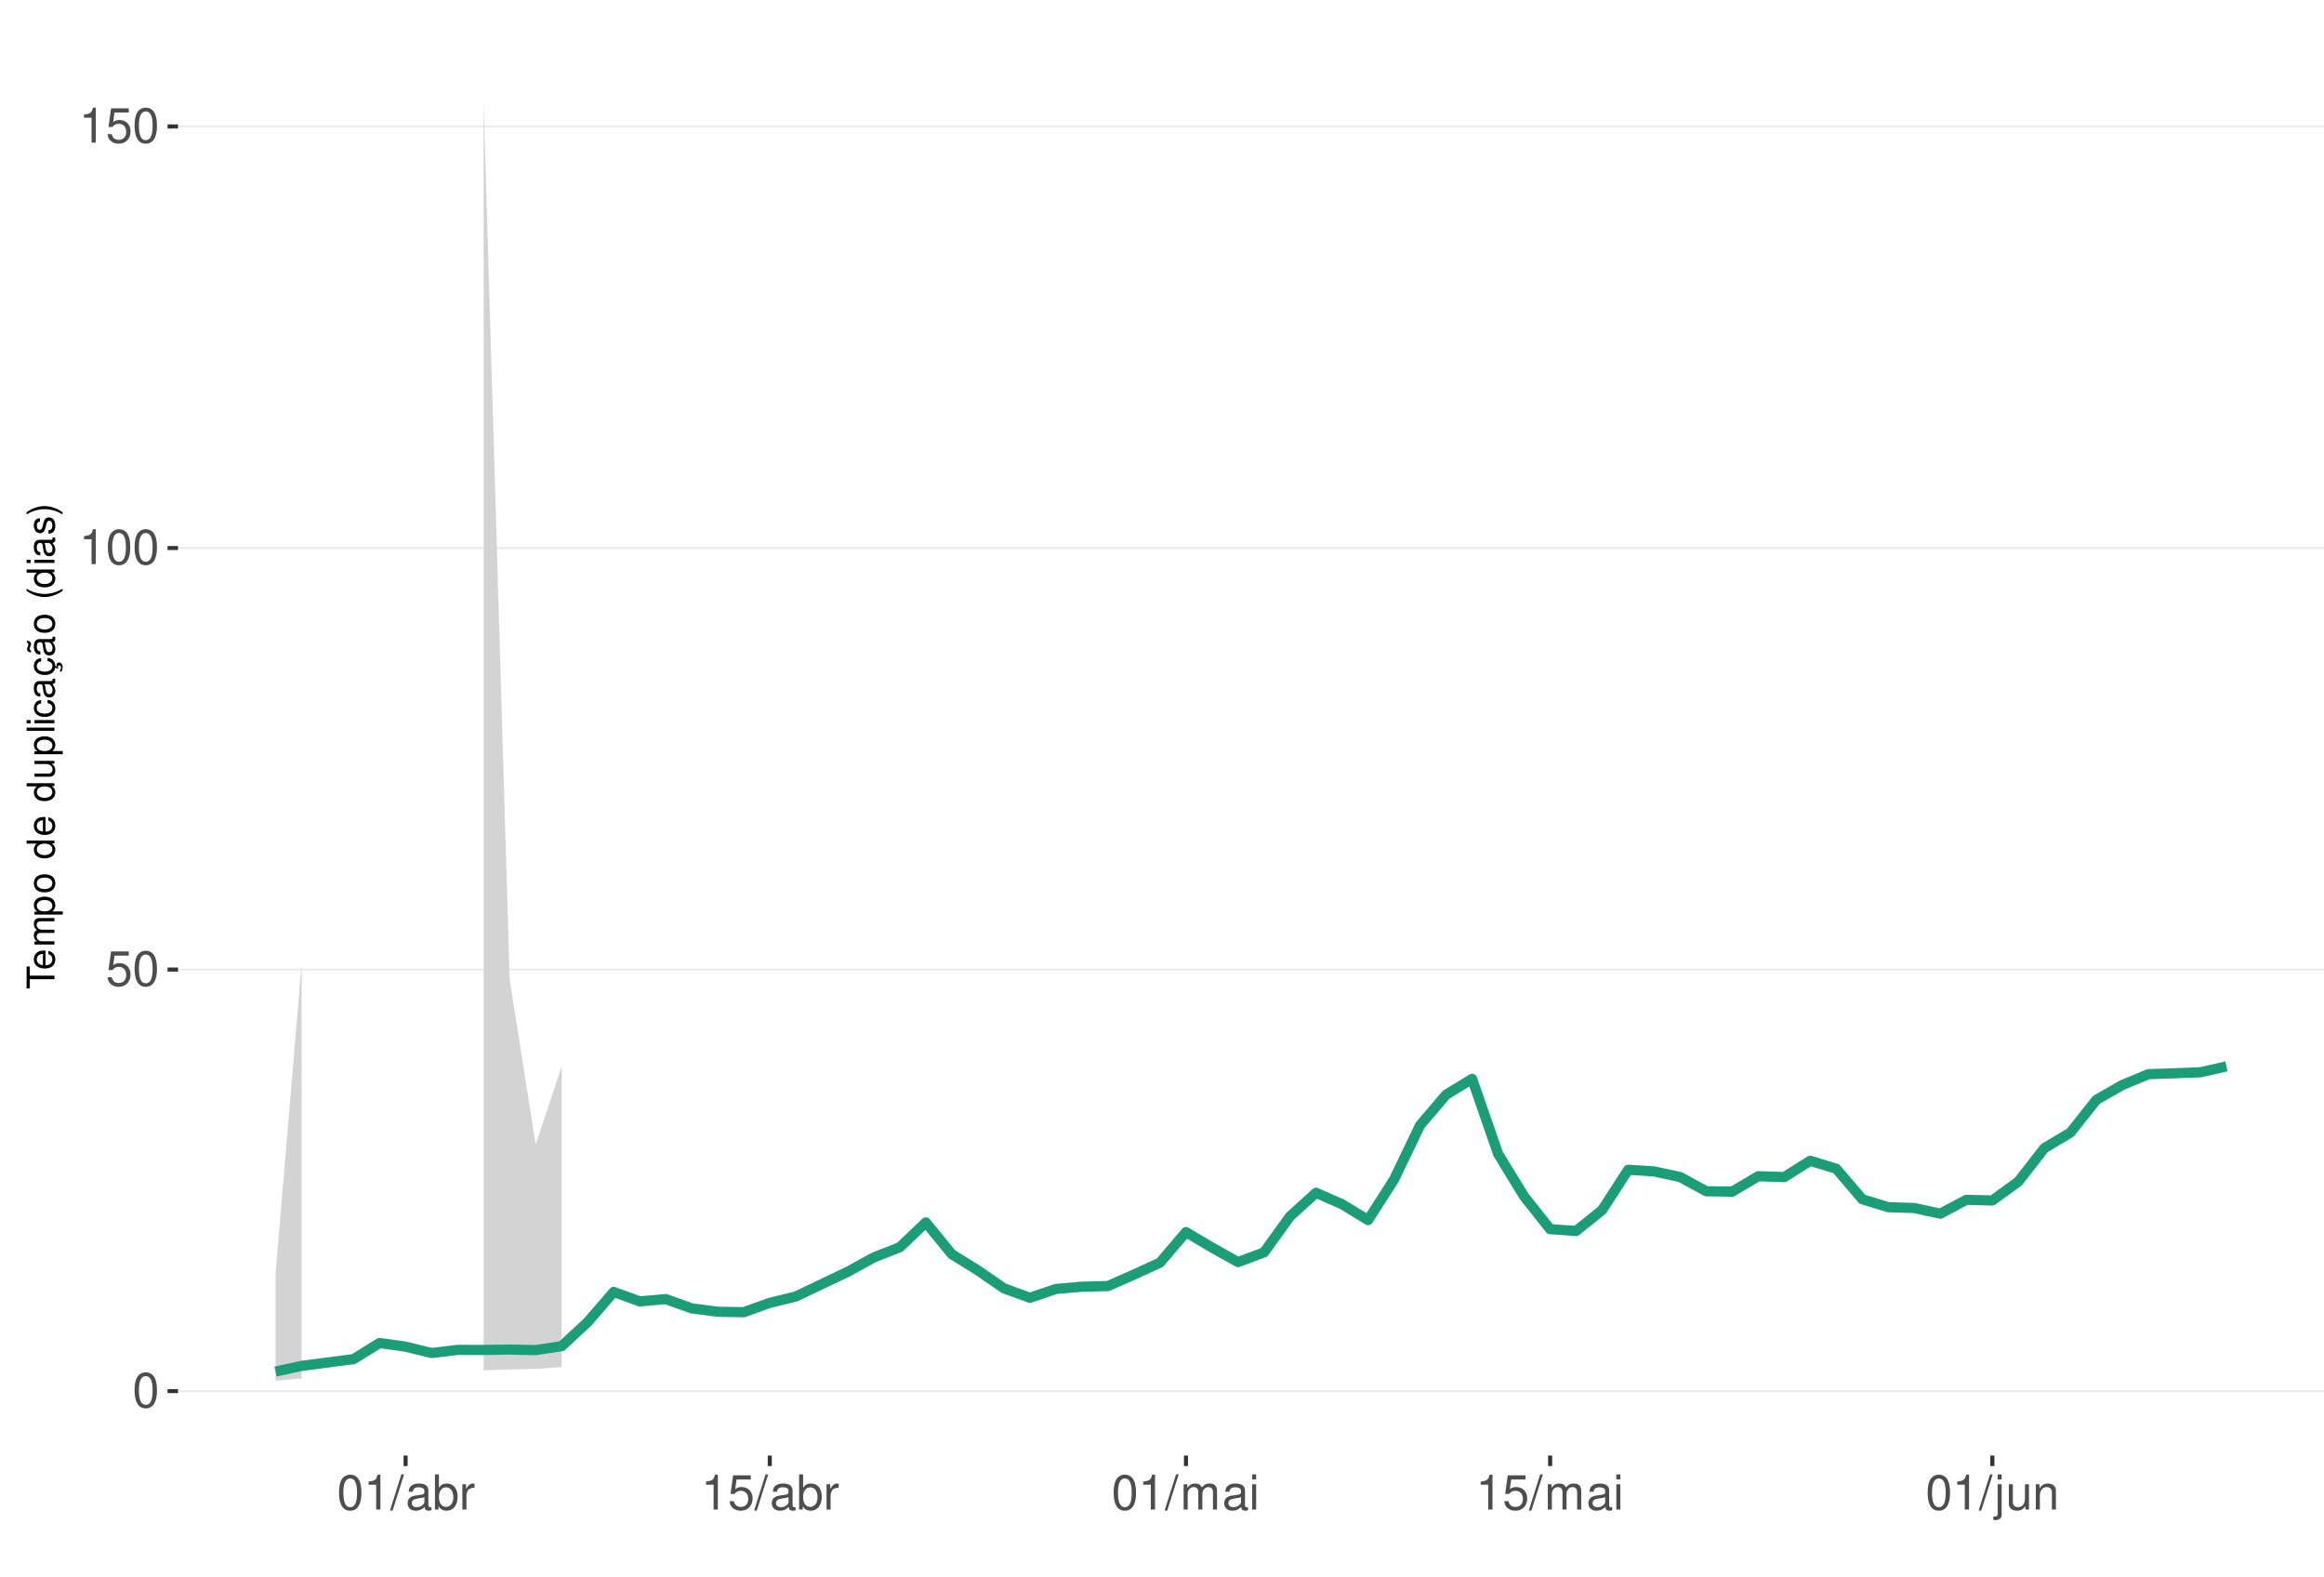
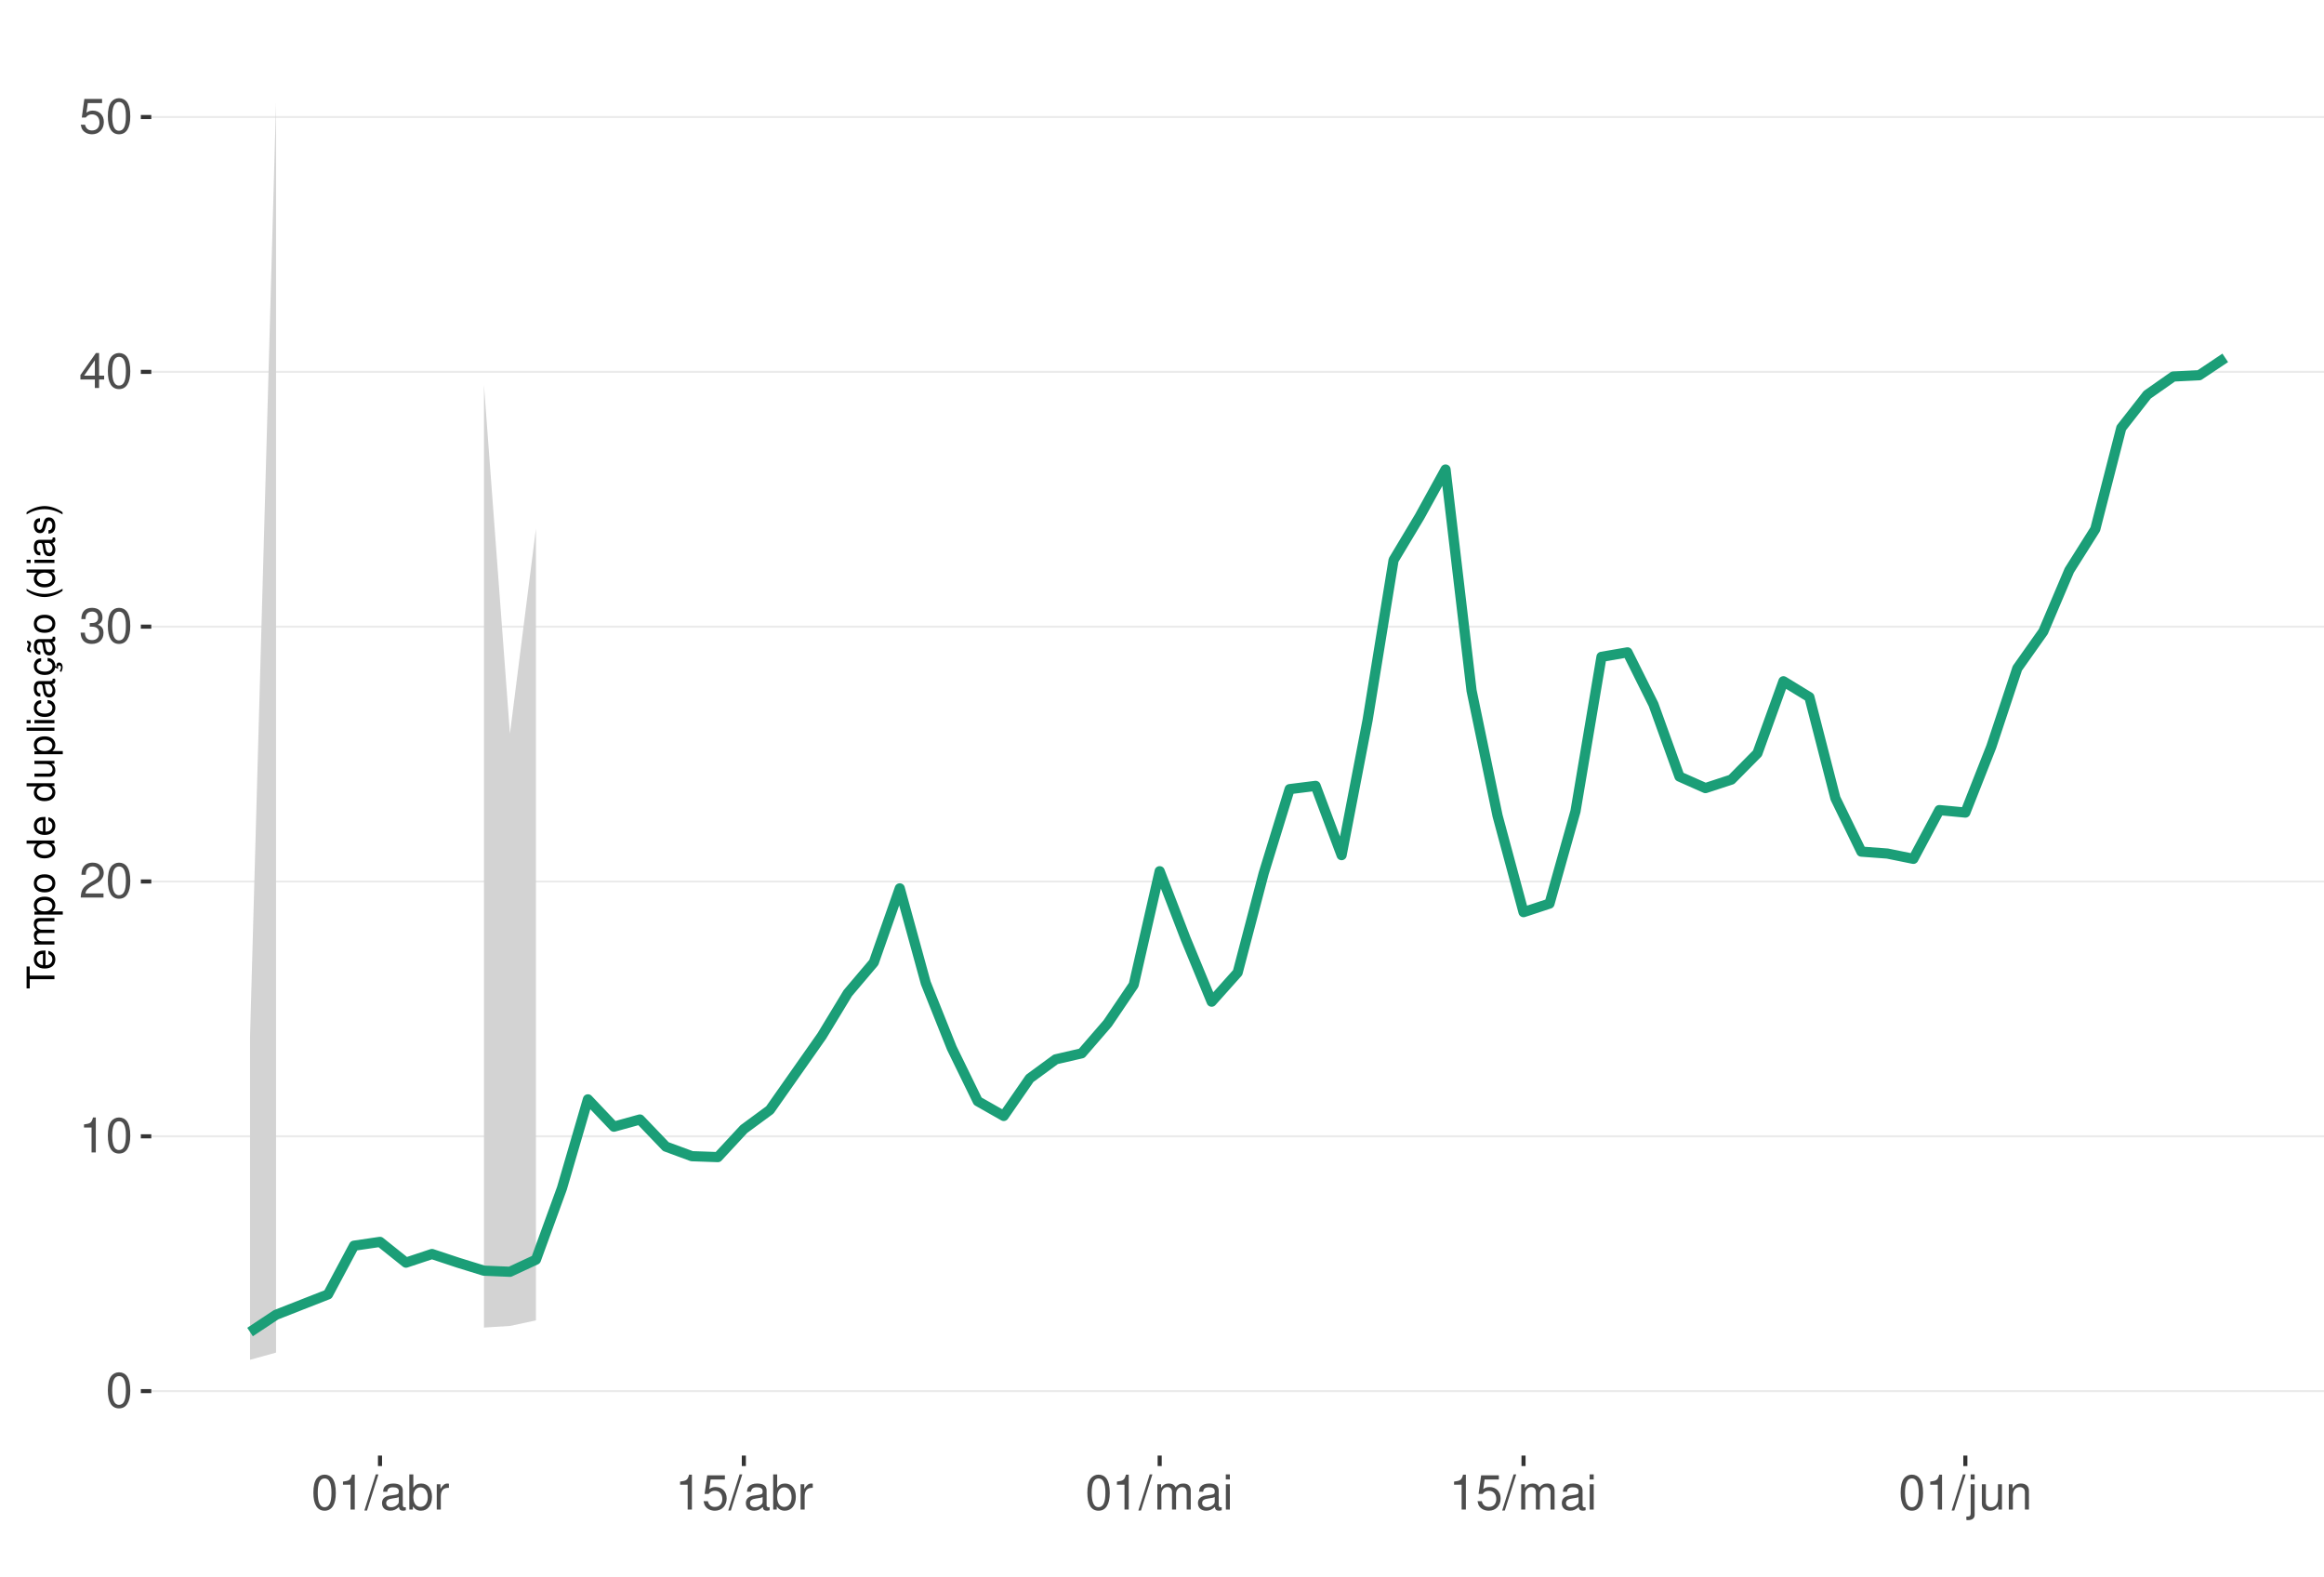
<svg xmlns="http://www.w3.org/2000/svg" xmlns:xlink="http://www.w3.org/1999/xlink" width="609pt" height="413pt" viewBox="0 0 609 413" version="1.1">
  <defs>
    <g>
      <symbol overflow="visible" id="glyph0-0">
        <path style="stroke:none;" d="" />
      </symbol>
      <symbol overflow="visible" id="glyph0-1">
        <path style="stroke:none;" d="M 3.484 -9.156 C 2.641 -9.156 1.891 -8.766 1.422 -8.156 C 0.828 -7.344 0.547 -6.125 0.547 -4.422 C 0.547 -1.344 1.562 0.297 3.484 0.297 C 5.375 0.297 6.422 -1.344 6.422 -4.359 C 6.422 -6.125 6.141 -7.312 5.547 -8.156 C 5.078 -8.781 4.328 -9.156 3.484 -9.156 Z M 3.484 -8.156 C 4.688 -8.156 5.281 -6.938 5.281 -4.453 C 5.281 -1.844 4.703 -0.625 3.453 -0.625 C 2.281 -0.625 1.688 -1.891 1.688 -4.422 C 1.688 -6.938 2.281 -8.156 3.484 -8.156 Z M 3.484 -8.156 " />
      </symbol>
      <symbol overflow="visible" id="glyph0-2">
+         <path style="stroke:none;" d="M 3.281 -6.516 L 3.281 0 L 4.391 0 L 4.391 -9.156 L 3.656 -9.156 C 3.266 -7.75 3.016 -7.562 1.297 -7.328 L 1.297 -6.516 Z M 3.281 -6.516 " />
+       </symbol>
+       <symbol overflow="visible" id="glyph0-3">
+         <path style="stroke:none;" d="M 6.406 -1.094 L 1.688 -1.094 C 1.797 -1.859 2.203 -2.344 3.297 -3.016 L 4.562 -3.719 C 5.828 -4.422 6.469 -5.359 6.469 -6.484 C 6.469 -7.234 6.156 -7.953 5.625 -8.438 C 5.094 -8.922 4.438 -9.156 3.594 -9.156 C 2.453 -9.156 1.609 -8.75 1.109 -7.953 C 0.797 -7.484 0.656 -6.906 0.625 -5.984 L 1.75 -5.984 C 1.781 -6.609 1.859 -6.969 2.016 -7.281 C 2.297 -7.828 2.891 -8.172 3.562 -8.172 C 4.562 -8.172 5.328 -7.438 5.328 -6.453 C 5.328 -5.719 4.906 -5.094 4.109 -4.625 L 2.953 -3.953 C 1.078 -2.875 0.531 -2.016 0.438 -0.016 L 6.406 -0.016 Z M 6.406 -1.094 " />
+       </symbol>
+       <symbol overflow="visible" id="glyph0-4">
+         <path style="stroke:none;" d="M 2.797 -4.219 L 3.406 -4.219 C 4.625 -4.219 5.266 -3.641 5.266 -2.547 C 5.266 -1.391 4.562 -0.703 3.422 -0.703 C 2.188 -0.703 1.594 -1.312 1.516 -2.656 L 0.406 -2.656 C 0.453 -1.922 0.578 -1.438 0.797 -1.031 C 1.266 -0.156 2.141 0.297 3.359 0.297 C 5.219 0.297 6.406 -0.828 6.406 -2.562 C 6.406 -3.719 5.969 -4.359 4.891 -4.734 C 5.719 -5.078 6.141 -5.703 6.141 -6.625 C 6.141 -8.203 5.109 -9.156 3.406 -9.156 C 1.594 -9.156 0.625 -8.141 0.594 -6.203 L 1.703 -6.203 C 1.719 -6.766 1.766 -7.078 1.906 -7.359 C 2.172 -7.875 2.719 -8.172 3.422 -8.172 C 4.406 -8.172 5 -7.578 5 -6.594 C 5 -5.953 4.766 -5.562 4.281 -5.344 C 3.969 -5.219 3.562 -5.156 2.797 -5.156 Z M 2.797 -4.219 " />
+       </symbol>
+       <symbol overflow="visible" id="glyph0-5">
+         <path style="stroke:none;" d="M 4.141 -2.219 L 4.141 0 L 5.25 0 L 5.25 -2.219 L 6.578 -2.219 L 6.578 -3.219 L 5.25 -3.219 L 5.25 -9.156 L 4.422 -9.156 L 0.359 -3.391 L 0.359 -2.219 Z M 4.141 -3.219 L 1.328 -3.219 L 4.141 -7.25 Z M 4.141 -3.219 " />
+       </symbol>
+       <symbol overflow="visible" id="glyph0-6">
        <path style="stroke:none;" d="M 6.031 -8.969 L 1.391 -8.969 L 0.719 -4.094 L 1.75 -4.094 C 2.266 -4.703 2.703 -4.922 3.406 -4.922 C 4.609 -4.922 5.359 -4.094 5.359 -2.766 C 5.359 -1.484 4.609 -0.703 3.391 -0.703 C 2.422 -0.703 1.828 -1.188 1.562 -2.203 L 0.438 -2.203 C 0.594 -1.469 0.719 -1.109 0.984 -0.781 C 1.5 -0.094 2.406 0.297 3.422 0.297 C 5.234 0.297 6.5 -1.031 6.5 -2.922 C 6.5 -4.703 5.312 -5.906 3.594 -5.906 C 2.969 -5.906 2.453 -5.75 1.938 -5.359 L 2.297 -7.875 L 6.031 -7.875 Z M 6.031 -8.969 " />
      </symbol>
-       <symbol overflow="visible" id="glyph0-3">
-         <path style="stroke:none;" d="M 3.281 -6.516 L 3.281 0 L 4.391 0 L 4.391 -9.156 L 3.656 -9.156 C 3.266 -7.75 3.016 -7.562 1.297 -7.328 L 1.297 -6.516 Z M 3.281 -6.516 " />
-       </symbol>
-       <symbol overflow="visible" id="glyph0-4">
+       <symbol overflow="visible" id="glyph0-7">
        <path style="stroke:none;" d="M 2.891 -9.219 L -0.094 0.25 L 0.594 0.25 L 3.594 -9.219 Z M 2.891 -9.219 " />
      </symbol>
-       <symbol overflow="visible" id="glyph0-5">
+       <symbol overflow="visible" id="glyph0-8">
        <path style="stroke:none;" d="M 6.766 -0.625 C 6.656 -0.594 6.609 -0.594 6.547 -0.594 C 6.172 -0.594 5.969 -0.781 5.969 -1.109 L 5.969 -5.016 C 5.969 -6.188 5.109 -6.828 3.484 -6.828 C 2.5 -6.828 1.734 -6.547 1.281 -6.047 C 0.969 -5.703 0.844 -5.328 0.828 -4.672 L 1.891 -4.672 C 1.969 -5.484 2.453 -5.844 3.438 -5.844 C 4.406 -5.844 4.922 -5.5 4.922 -4.859 L 4.922 -4.578 C 4.906 -4.125 4.688 -3.969 3.828 -3.844 C 2.328 -3.656 2.094 -3.609 1.703 -3.438 C 0.922 -3.109 0.531 -2.531 0.531 -1.672 C 0.531 -0.469 1.359 0.297 2.703 0.297 C 3.547 0.297 4.219 0 4.969 -0.688 C 5.031 0 5.359 0.297 6.047 0.297 C 6.281 0.297 6.422 0.266 6.766 0.172 Z M 4.922 -2.094 C 4.922 -1.734 4.828 -1.516 4.5 -1.234 C 4.078 -0.828 3.562 -0.625 2.938 -0.625 C 2.109 -0.625 1.625 -1.031 1.625 -1.703 C 1.625 -2.391 2.094 -2.75 3.234 -2.906 C 4.359 -3.062 4.562 -3.109 4.922 -3.281 Z M 4.922 -2.094 " />
      </symbol>
-       <symbol overflow="visible" id="glyph0-6">
+       <symbol overflow="visible" id="glyph0-9">
        <path style="stroke:none;" d="M 0.688 -9.219 L 0.688 0 L 1.625 0 L 1.625 -0.844 C 2.141 -0.078 2.812 0.297 3.734 0.297 C 5.484 0.297 6.625 -1.141 6.625 -3.344 C 6.625 -5.5 5.547 -6.828 3.781 -6.828 C 2.875 -6.828 2.234 -6.484 1.734 -5.734 L 1.734 -9.219 Z M 3.578 -5.828 C 4.766 -5.828 5.516 -4.812 5.516 -3.234 C 5.516 -1.719 4.734 -0.703 3.578 -0.703 C 2.453 -0.703 1.734 -1.703 1.734 -3.266 C 1.734 -4.828 2.453 -5.828 3.578 -5.828 Z M 3.578 -5.828 " />
      </symbol>
-       <symbol overflow="visible" id="glyph0-7">
+       <symbol overflow="visible" id="glyph0-10">
        <path style="stroke:none;" d="M 0.875 -6.625 L 0.875 0 L 1.938 0 L 1.938 -3.438 C 1.953 -5.031 2.609 -5.75 4.062 -5.703 L 4.062 -6.781 C 3.891 -6.812 3.781 -6.828 3.656 -6.828 C 2.969 -6.828 2.453 -6.422 1.844 -5.422 L 1.844 -6.625 Z M 0.875 -6.625 " />
      </symbol>
-       <symbol overflow="visible" id="glyph0-8">
+       <symbol overflow="visible" id="glyph0-11">
        <path style="stroke:none;" d="M 0.891 -6.625 L 0.891 0 L 1.953 0 L 1.953 -4.156 C 1.953 -5.125 2.641 -5.891 3.5 -5.891 C 4.297 -5.891 4.734 -5.422 4.734 -4.562 L 4.734 0 L 5.797 0 L 5.797 -4.156 C 5.797 -5.125 6.5 -5.891 7.359 -5.891 C 8.125 -5.891 8.578 -5.406 8.578 -4.562 L 8.578 0 L 9.641 0 L 9.641 -4.969 C 9.641 -6.156 8.953 -6.828 7.719 -6.828 C 6.828 -6.828 6.297 -6.562 5.688 -5.812 C 5.297 -6.516 4.766 -6.828 3.891 -6.828 C 3.016 -6.828 2.422 -6.5 1.859 -5.688 L 1.859 -6.625 Z M 0.891 -6.625 " />
      </symbol>
-       <symbol overflow="visible" id="glyph0-9">
+       <symbol overflow="visible" id="glyph0-12">
        <path style="stroke:none;" d="M 1.891 -6.625 L 0.844 -6.625 L 0.844 0 L 1.891 0 Z M 1.891 -9.219 L 0.828 -9.219 L 0.828 -7.891 L 1.891 -7.891 Z M 1.891 -9.219 " />
      </symbol>
-       <symbol overflow="visible" id="glyph0-10">
+       <symbol overflow="visible" id="glyph0-13">
        <path style="stroke:none;" d="M 0.891 -6.625 L 0.891 0.969 C 0.891 1.625 0.688 1.828 0.031 1.828 C -0.047 1.828 -0.094 1.828 -0.234 1.828 L -0.234 2.719 C -0.094 2.75 -0.031 2.766 0.125 2.766 C 1.312 2.766 1.938 2.297 1.938 1.375 L 1.938 -6.625 Z M 1.938 -9.219 L 0.891 -9.219 L 0.891 -7.891 L 1.938 -7.891 Z M 1.938 -9.219 " />
      </symbol>
-       <symbol overflow="visible" id="glyph0-11">
+       <symbol overflow="visible" id="glyph0-14">
        <path style="stroke:none;" d="M 6.094 0 L 6.094 -6.625 L 5.047 -6.625 L 5.047 -2.875 C 5.047 -1.516 4.344 -0.625 3.234 -0.625 C 2.406 -0.625 1.875 -1.141 1.875 -1.938 L 1.875 -6.625 L 0.828 -6.625 L 0.828 -1.516 C 0.828 -0.422 1.641 0.297 2.938 0.297 C 3.906 0.297 4.531 -0.047 5.156 -0.922 L 5.156 0 Z M 6.094 0 " />
      </symbol>
-       <symbol overflow="visible" id="glyph0-12">
+       <symbol overflow="visible" id="glyph0-15">
        <path style="stroke:none;" d="M 0.891 -6.625 L 0.891 0 L 1.953 0 L 1.953 -3.656 C 1.953 -5.016 2.656 -5.891 3.75 -5.891 C 4.578 -5.891 5.109 -5.391 5.109 -4.594 L 5.109 0 L 6.156 0 L 6.156 -5.016 C 6.156 -6.109 5.344 -6.828 4.062 -6.828 C 3.078 -6.828 2.438 -6.438 1.859 -5.516 L 1.859 -6.625 Z M 0.891 -6.625 " />
      </symbol>
      <symbol overflow="visible" id="glyph1-0">
        <path style="stroke:none;" d="" />
      </symbol>
      <symbol overflow="visible" id="glyph1-1">
        <path style="stroke:none;" d="M -6.469 -3.547 L -6.469 -5.938 L -7.297 -5.938 L -7.297 -0.203 L -6.469 -0.203 L -6.469 -2.609 L 0 -2.609 L 0 -3.547 Z M -6.469 -3.547 " />
      </symbol>
      <symbol overflow="visible" id="glyph1-2">
        <path style="stroke:none;" d="M -2.344 -5.125 C -3.141 -5.125 -3.625 -5.062 -4.016 -4.922 C -4.875 -4.578 -5.391 -3.781 -5.391 -2.797 C -5.391 -1.344 -4.281 -0.406 -2.547 -0.406 C -0.812 -0.406 0.234 -1.297 0.234 -2.781 C 0.234 -3.984 -0.453 -4.812 -1.594 -5.016 L -1.594 -4.188 C -0.906 -3.953 -0.547 -3.484 -0.547 -2.812 C -0.547 -2.281 -0.781 -1.828 -1.219 -1.547 C -1.516 -1.344 -1.812 -1.281 -2.344 -1.266 Z M -3.016 -1.297 C -3.984 -1.359 -4.625 -1.953 -4.625 -2.797 C -4.625 -3.641 -3.953 -4.234 -3.016 -4.234 Z M -3.016 -1.297 " />
      </symbol>
      <symbol overflow="visible" id="glyph1-3">
        <path style="stroke:none;" d="M -5.234 -0.703 L 0 -0.703 L 0 -1.547 L -3.297 -1.547 C -4.047 -1.547 -4.656 -2.094 -4.656 -2.766 C -4.656 -3.391 -4.281 -3.734 -3.609 -3.734 L 0 -3.734 L 0 -4.578 L -3.297 -4.578 C -4.047 -4.578 -4.656 -5.125 -4.656 -5.812 C -4.656 -6.422 -4.266 -6.781 -3.609 -6.781 L 0 -6.781 L 0 -7.625 L -3.938 -7.625 C -4.875 -7.625 -5.391 -7.078 -5.391 -6.094 C -5.391 -5.406 -5.188 -4.984 -4.594 -4.484 C -5.156 -4.188 -5.391 -3.766 -5.391 -3.078 C -5.391 -2.375 -5.125 -1.906 -4.5 -1.469 L -5.234 -1.469 Z M -5.234 -0.703 " />
      </symbol>
      <symbol overflow="visible" id="glyph1-4">
        <path style="stroke:none;" d="M 2.188 -0.547 L 2.188 -1.375 L -0.547 -1.375 C -0.016 -1.812 0.234 -2.312 0.234 -2.984 C 0.234 -4.344 -0.859 -5.234 -2.531 -5.234 C -4.297 -5.234 -5.391 -4.375 -5.391 -2.984 C -5.391 -2.266 -5.062 -1.703 -4.453 -1.312 L -5.234 -1.312 L -5.234 -0.547 Z M -4.609 -2.844 C -4.609 -3.766 -3.797 -4.359 -2.547 -4.359 C -1.359 -4.359 -0.547 -3.75 -0.547 -2.844 C -0.547 -1.953 -1.344 -1.375 -2.578 -1.375 C -3.812 -1.375 -4.609 -1.953 -4.609 -2.844 Z M -4.609 -2.844 " />
      </symbol>
      <symbol overflow="visible" id="glyph1-5">
        <path style="stroke:none;" d="M -5.391 -2.719 C -5.391 -1.234 -4.344 -0.359 -2.578 -0.359 C -0.812 -0.359 0.234 -1.234 0.234 -2.734 C 0.234 -4.203 -0.812 -5.094 -2.547 -5.094 C -4.359 -5.094 -5.391 -4.234 -5.391 -2.719 Z M -4.625 -2.734 C -4.625 -3.672 -3.844 -4.234 -2.547 -4.234 C -1.312 -4.234 -0.547 -3.656 -0.547 -2.734 C -0.547 -1.797 -1.312 -1.234 -2.578 -1.234 C -3.844 -1.234 -4.625 -1.797 -4.625 -2.734 Z M -4.625 -2.734 " />
      </symbol>
      <symbol overflow="visible" id="glyph1-6">
        <path style="stroke:none;" d="" />
      </symbol>
      <symbol overflow="visible" id="glyph1-7">
        <path style="stroke:none;" d="M -7.297 -4.953 L -7.297 -4.125 L -4.578 -4.125 C -5.109 -3.766 -5.391 -3.203 -5.391 -2.516 C -5.391 -1.156 -4.297 -0.266 -2.625 -0.266 C -0.859 -0.266 0.234 -1.125 0.234 -2.547 C 0.234 -3.266 -0.047 -3.766 -0.688 -4.203 L 0 -4.203 L 0 -4.953 Z M -4.609 -2.656 C -4.609 -3.547 -3.812 -4.125 -2.562 -4.125 C -1.344 -4.125 -0.547 -3.547 -0.547 -2.656 C -0.547 -1.734 -1.359 -1.125 -2.578 -1.125 C -3.797 -1.125 -4.609 -1.734 -4.609 -2.656 Z M -4.609 -2.656 " />
      </symbol>
      <symbol overflow="visible" id="glyph1-8">
        <path style="stroke:none;" d="M 0 -4.812 L -5.234 -4.812 L -5.234 -3.984 L -2.266 -3.984 C -1.203 -3.984 -0.5 -3.438 -0.5 -2.562 C -0.5 -1.906 -0.906 -1.484 -1.531 -1.484 L -5.234 -1.484 L -5.234 -0.656 L -1.203 -0.656 C -0.328 -0.656 0.234 -1.297 0.234 -2.312 C 0.234 -3.094 -0.047 -3.578 -0.734 -4.062 L 0 -4.062 Z M 0 -4.812 " />
      </symbol>
      <symbol overflow="visible" id="glyph1-9">
        <path style="stroke:none;" d="M -7.297 -1.516 L -7.297 -0.688 L 0 -0.688 L 0 -1.516 Z M -7.297 -1.516 " />
      </symbol>
      <symbol overflow="visible" id="glyph1-10">
        <path style="stroke:none;" d="M -5.234 -1.5 L -5.234 -0.672 L 0 -0.672 L 0 -1.5 Z M -7.297 -1.5 L -7.297 -0.656 L -6.234 -0.656 L -6.234 -1.5 Z M -7.297 -1.5 " />
      </symbol>
      <symbol overflow="visible" id="glyph1-11">
        <path style="stroke:none;" d="M -3.484 -4.703 C -3.984 -4.672 -4.312 -4.562 -4.609 -4.359 C -5.094 -4 -5.391 -3.375 -5.391 -2.641 C -5.391 -1.219 -4.266 -0.312 -2.531 -0.312 C -0.844 -0.312 0.234 -1.203 0.234 -2.625 C 0.234 -3.875 -0.516 -4.672 -1.797 -4.766 L -1.797 -3.938 C -0.953 -3.797 -0.547 -3.359 -0.547 -2.656 C -0.547 -1.734 -1.297 -1.188 -2.531 -1.188 C -3.844 -1.188 -4.625 -1.719 -4.625 -2.625 C -4.625 -3.328 -4.203 -3.766 -3.484 -3.875 Z M -3.484 -4.703 " />
      </symbol>
      <symbol overflow="visible" id="glyph1-12">
        <path style="stroke:none;" d="M -0.484 -5.344 C -0.469 -5.266 -0.469 -5.219 -0.469 -5.172 C -0.469 -4.875 -0.625 -4.719 -0.875 -4.719 L -3.953 -4.719 C -4.891 -4.719 -5.391 -4.047 -5.391 -2.75 C -5.391 -1.984 -5.172 -1.375 -4.781 -1.016 C -4.516 -0.766 -4.203 -0.672 -3.688 -0.656 L -3.688 -1.484 C -4.328 -1.562 -4.625 -1.938 -4.625 -2.719 C -4.625 -3.484 -4.344 -3.891 -3.844 -3.891 L -3.625 -3.891 C -3.266 -3.875 -3.125 -3.703 -3.047 -3.016 C -2.891 -1.844 -2.844 -1.656 -2.719 -1.344 C -2.453 -0.734 -2 -0.422 -1.312 -0.422 C -0.375 -0.422 0.234 -1.078 0.234 -2.141 C 0.234 -2.797 0 -3.328 -0.547 -3.922 C 0 -3.984 0.234 -4.234 0.234 -4.781 C 0.234 -4.953 0.203 -5.062 0.141 -5.344 Z M -1.656 -3.891 C -1.375 -3.891 -1.203 -3.812 -0.969 -3.562 C -0.656 -3.219 -0.5 -2.812 -0.5 -2.312 C -0.5 -1.672 -0.812 -1.297 -1.344 -1.297 C -1.891 -1.297 -2.172 -1.656 -2.297 -2.547 C -2.422 -3.438 -2.453 -3.609 -2.594 -3.891 Z M -1.656 -3.891 " />
      </symbol>
      <symbol overflow="visible" id="glyph1-13">
        <path style="stroke:none;" d="M 0.234 -2.641 C 0.234 -3.875 -0.547 -4.703 -1.797 -4.766 L -1.797 -3.938 C -0.953 -3.797 -0.531 -3.359 -0.531 -2.656 C -0.531 -1.734 -1.281 -1.188 -2.516 -1.188 C -3.844 -1.188 -4.625 -1.719 -4.625 -2.625 C -4.625 -3.328 -4.203 -3.766 -3.484 -3.875 L -3.484 -4.703 C -3.984 -4.672 -4.312 -4.562 -4.609 -4.359 C -5.094 -4 -5.391 -3.375 -5.391 -2.641 C -5.391 -1.219 -4.266 -0.312 -2.531 -0.312 C -1.469 -0.312 -0.625 -0.672 -0.156 -1.312 C 0.047 -1.594 0.125 -1.812 0.203 -2.25 L 0.922 -1.938 L 0.984 -2.062 C 0.938 -2.188 0.906 -2.25 0.906 -2.375 C 0.906 -2.656 1.047 -2.828 1.281 -2.828 C 1.547 -2.828 1.734 -2.594 1.734 -2.297 C 1.734 -2.031 1.672 -1.844 1.438 -1.406 L 1.406 -1.312 L 1.812 -1.094 C 2.078 -1.75 2.141 -1.953 2.141 -2.344 C 2.141 -3.109 1.781 -3.578 1.203 -3.578 C 0.781 -3.578 0.547 -3.297 0.547 -2.797 C 0.547 -2.703 0.547 -2.641 0.562 -2.516 Z M 0.234 -2.641 " />
      </symbol>
      <symbol overflow="visible" id="glyph1-14">
        <path style="stroke:none;" d="M -0.484 -5.344 C -0.469 -5.266 -0.469 -5.219 -0.469 -5.172 C -0.469 -4.875 -0.625 -4.719 -0.875 -4.719 L -3.953 -4.719 C -4.891 -4.719 -5.391 -4.047 -5.391 -2.75 C -5.391 -1.984 -5.172 -1.375 -4.781 -1.016 C -4.516 -0.766 -4.203 -0.672 -3.688 -0.656 L -3.688 -1.484 C -4.328 -1.562 -4.625 -1.938 -4.625 -2.719 C -4.625 -3.484 -4.344 -3.891 -3.844 -3.891 L -3.625 -3.891 C -3.266 -3.875 -3.125 -3.703 -3.047 -3.016 C -2.891 -1.844 -2.844 -1.656 -2.719 -1.344 C -2.453 -0.734 -2 -0.422 -1.312 -0.422 C -0.375 -0.422 0.234 -1.078 0.234 -2.141 C 0.234 -2.797 0 -3.328 -0.547 -3.922 C 0 -3.984 0.234 -4.234 0.234 -4.781 C 0.234 -4.953 0.203 -5.062 0.141 -5.344 Z M -1.656 -3.891 C -1.375 -3.891 -1.203 -3.812 -0.969 -3.562 C -0.656 -3.219 -0.5 -2.812 -0.5 -2.312 C -0.5 -1.672 -0.812 -1.297 -1.344 -1.297 C -1.891 -1.297 -2.172 -1.656 -2.297 -2.547 C -2.422 -3.438 -2.453 -3.609 -2.594 -3.891 Z M -7.172 -3.75 C -6.922 -3.672 -6.812 -3.547 -6.812 -3.375 C -6.812 -3.25 -6.875 -2.984 -6.984 -2.734 C -7.156 -2.312 -7.172 -2.25 -7.172 -2.047 C -7.172 -1.594 -6.797 -1.297 -6.141 -1.188 L -6.141 -1.766 C -6.375 -1.812 -6.5 -1.938 -6.5 -2.094 C -6.5 -2.203 -6.469 -2.344 -6.375 -2.578 C -6.156 -3.156 -6.125 -3.234 -6.125 -3.438 C -6.125 -3.922 -6.484 -4.219 -7.172 -4.312 Z M -7.172 -3.75 " />
      </symbol>
      <symbol overflow="visible" id="glyph1-15">
        <path style="stroke:none;" d="M -7.297 -2.359 C -5.984 -1.359 -4.156 -0.734 -2.594 -0.734 C -1.016 -0.734 0.812 -1.359 2.125 -2.359 L 2.125 -2.906 C 0.688 -2.031 -0.984 -1.547 -2.594 -1.547 C -4.188 -1.547 -5.875 -2.031 -7.297 -2.906 Z M -7.297 -2.359 " />
      </symbol>
      <symbol overflow="visible" id="glyph1-16">
        <path style="stroke:none;" d="M -3.781 -4.375 C -4.812 -4.375 -5.391 -3.688 -5.391 -2.484 C -5.391 -1.266 -4.766 -0.469 -3.797 -0.469 C -2.969 -0.469 -2.578 -0.891 -2.281 -2.125 L -2.094 -2.906 C -1.953 -3.484 -1.734 -3.719 -1.375 -3.719 C -0.875 -3.719 -0.547 -3.234 -0.547 -2.5 C -0.547 -2.047 -0.672 -1.672 -0.891 -1.453 C -1.047 -1.328 -1.188 -1.266 -1.562 -1.219 L -1.562 -0.344 C -0.344 -0.375 0.234 -1.062 0.234 -2.438 C 0.234 -3.75 -0.422 -4.594 -1.438 -4.594 C -2.203 -4.594 -2.641 -4.156 -2.891 -3.109 L -3.078 -2.312 C -3.234 -1.625 -3.453 -1.344 -3.828 -1.344 C -4.312 -1.344 -4.625 -1.766 -4.625 -2.453 C -4.625 -3.125 -4.328 -3.484 -3.781 -3.5 Z M -3.781 -4.375 " />
      </symbol>
      <symbol overflow="visible" id="glyph1-17">
        <path style="stroke:none;" d="M 2.125 -0.938 C 0.812 -1.938 -1.016 -2.562 -2.578 -2.562 C -4.156 -2.562 -5.984 -1.938 -7.297 -0.938 L -7.297 -0.375 C -5.859 -1.266 -4.188 -1.75 -2.578 -1.75 C -0.984 -1.75 0.703 -1.266 2.125 -0.375 Z M 2.125 -0.938 " />
      </symbol>
    </g>
    <clipPath id="clip1">
-       <path d="M 46.645 9.961 L 609 9.961 L 609 381.328 L 46.645 381.328 Z M 46.645 9.961 " />
+       <path d="M 39.645 9.961 L 609 9.961 L 609 381.328 L 39.645 381.328 Z M 39.645 9.961 " />
    </clipPath>
    <clipPath id="clip2">
-       <path d="M 46.645 364 L 609 364 L 609 365 L 46.645 365 Z M 46.645 364 " />
+       <path d="M 39.645 364 L 609 364 L 609 365 L 39.645 365 Z M 39.645 364 " />
    </clipPath>
    <clipPath id="clip3">
-       <path d="M 46.645 253 L 609 253 L 609 255 L 46.645 255 Z M 46.645 253 " />
+       <path d="M 39.645 297 L 609 297 L 609 298 L 39.645 298 Z M 39.645 297 " />
    </clipPath>
    <clipPath id="clip4">
-       <path d="M 46.645 143 L 609 143 L 609 144 L 46.645 144 Z M 46.645 143 " />
+       <path d="M 39.645 230 L 609 230 L 609 232 L 39.645 232 Z M 39.645 230 " />
    </clipPath>
    <clipPath id="clip5">
-       <path d="M 46.645 32 L 609 32 L 609 34 L 46.645 34 Z M 46.645 32 " />
+       <path d="M 39.645 163 L 609 163 L 609 165 L 39.645 165 Z M 39.645 163 " />
+     </clipPath>
+     <clipPath id="clip6">
+       <path d="M 39.645 97 L 609 97 L 609 98 L 39.645 98 Z M 39.645 97 " />
+     </clipPath>
+     <clipPath id="clip7">
+       <path d="M 39.645 30 L 609 30 L 609 31 L 39.645 31 Z M 39.645 30 " />
    </clipPath>
  </defs>
  <g id="surface349">
    <rect x="0" y="0" width="609" height="413" style="fill:rgb(100%,100%,100%);fill-opacity:1;stroke:none;" />
    <rect x="0" y="0" width="609" height="413" style="fill:rgb(100%,100%,100%);fill-opacity:1;stroke:none;" />
    <path style="fill:none;stroke-width:1.067;stroke-linecap:round;stroke-linejoin:round;stroke:rgb(100%,100%,100%);stroke-opacity:1;stroke-miterlimit:10;" d="M 0 413 L 609 413 L 609 0 L 0 0 Z M 0 413 " />
    <g clip-path="url(#clip1)" clip-rule="nonzero">
-       <path style=" stroke:none;fill-rule:nonzero;fill:rgb(100%,100%,100%);fill-opacity:1;" d="M 46.645 381.328 L 609 381.328 L 609 9.961 L 46.645 9.961 Z M 46.645 381.328 " />
+       <path style=" stroke:none;fill-rule:nonzero;fill:rgb(100%,100%,100%);fill-opacity:1;" d="M 39.645 381.328 L 609 381.328 L 609 9.961 L 39.645 9.961 Z M 39.645 381.328 " />
    </g>
    <g clip-path="url(#clip2)" clip-rule="nonzero">
-       <path style="fill:none;stroke-width:0.533;stroke-linecap:butt;stroke-linejoin:round;stroke:rgb(92.157%,92.157%,92.157%);stroke-opacity:1;stroke-miterlimit:10;" d="M 46.645 364.449 L 609 364.449 " />
+       <path style="fill:none;stroke-width:0.533;stroke-linecap:butt;stroke-linejoin:round;stroke:rgb(92.157%,92.157%,92.157%);stroke-opacity:1;stroke-miterlimit:10;" d="M 39.645 364.449 L 609 364.449 " />
    </g>
    <g clip-path="url(#clip3)" clip-rule="nonzero">
-       <path style="fill:none;stroke-width:0.533;stroke-linecap:butt;stroke-linejoin:round;stroke:rgb(92.157%,92.157%,92.157%);stroke-opacity:1;stroke-miterlimit:10;" d="M 46.645 254.008 L 609 254.008 " />
+       <path style="fill:none;stroke-width:0.533;stroke-linecap:butt;stroke-linejoin:round;stroke:rgb(92.157%,92.157%,92.157%);stroke-opacity:1;stroke-miterlimit:10;" d="M 39.645 297.691 L 609 297.691 " />
    </g>
    <g clip-path="url(#clip4)" clip-rule="nonzero">
-       <path style="fill:none;stroke-width:0.533;stroke-linecap:butt;stroke-linejoin:round;stroke:rgb(92.157%,92.157%,92.157%);stroke-opacity:1;stroke-miterlimit:10;" d="M 46.645 143.57 L 609 143.57 " />
+       <path style="fill:none;stroke-width:0.533;stroke-linecap:butt;stroke-linejoin:round;stroke:rgb(92.157%,92.157%,92.157%);stroke-opacity:1;stroke-miterlimit:10;" d="M 39.645 230.934 L 609 230.934 " />
    </g>
    <g clip-path="url(#clip5)" clip-rule="nonzero">
-       <path style="fill:none;stroke-width:0.533;stroke-linecap:butt;stroke-linejoin:round;stroke:rgb(92.157%,92.157%,92.157%);stroke-opacity:1;stroke-miterlimit:10;" d="M 46.645 33.129 L 609 33.129 " />
-     </g>
-     <path style=" stroke:none;fill-rule:nonzero;fill:rgb(82.745%,82.745%,82.745%);fill-opacity:1;" d="M 72.207 333.742 L 79.023 252.746 L 79.023 361.109 L 72.207 361.734 Z M 72.207 333.742 " />
-     <path style=" stroke:none;fill-rule:nonzero;fill:rgb(82.745%,82.745%,82.745%);fill-opacity:1;" d="M 126.738 26.844 L 133.555 256.629 L 140.371 299.844 L 147.188 279.328 L 147.188 358.156 L 140.371 358.629 L 133.555 358.754 L 126.738 359.016 Z M 126.738 26.844 " />
-     <path style="fill:none;stroke-width:2.667;stroke-linecap:butt;stroke-linejoin:round;stroke:rgb(10.588%,61.961%,46.667%);stroke-opacity:1;stroke-miterlimit:10;" d="M 72.207 359.324 L 79.023 357.832 L 92.656 356.062 L 99.473 351.844 L 106.289 352.797 L 113.105 354.469 L 119.922 353.641 L 126.738 353.668 L 133.555 353.555 L 140.371 353.707 L 147.188 352.668 L 154.004 346.344 L 160.82 338.461 L 167.637 340.938 L 174.453 340.336 L 181.27 342.773 L 188.086 343.66 L 194.902 343.77 L 201.719 341.32 L 208.535 339.664 L 222.168 333.168 L 228.984 329.422 L 235.801 326.746 L 242.617 320.254 L 249.434 328.594 L 256.25 332.812 L 263.066 337.516 L 269.883 339.992 L 276.699 337.68 L 283.516 337.094 L 290.332 336.926 L 297.148 333.918 L 303.965 330.797 L 310.781 322.789 L 317.598 326.832 L 324.414 330.641 L 331.23 328.109 L 338.047 318.672 L 344.863 312.484 L 351.68 315.477 L 358.496 319.637 L 365.312 309.004 L 372.129 294.801 L 378.945 286.797 L 385.762 282.648 L 392.578 302.297 L 399.395 313.434 L 406.211 322.016 L 413.027 322.48 L 419.844 317.008 L 426.66 306.457 L 433.477 306.891 L 440.293 308.363 L 447.109 312.082 L 453.926 312.184 L 460.742 308.152 L 467.559 308.375 L 474.375 304.098 L 481.191 306.195 L 488.008 314.176 L 494.824 316.262 L 501.641 316.477 L 508.457 317.961 L 515.273 314.332 L 522.09 314.5 L 528.906 309.559 L 535.723 300.789 L 542.539 296.73 L 549.355 288.137 L 556.172 284.246 L 562.988 281.41 L 569.805 281.184 L 576.621 280.918 L 583.438 279.363 " />
-     <g style="fill:rgb(30.196%,30.196%,30.196%);fill-opacity:1;">
-       <use xlink:href="#glyph0-1" x="34.715" y="368.671" />
-     </g>
-     <g style="fill:rgb(30.196%,30.196%,30.196%);fill-opacity:1;">
-       <use xlink:href="#glyph0-2" x="27.715" y="258.229" />
-       <use xlink:href="#glyph0-1" x="34.715" y="258.229" />
-     </g>
-     <g style="fill:rgb(30.196%,30.196%,30.196%);fill-opacity:1;">
-       <use xlink:href="#glyph0-3" x="20.715" y="147.792" />
-       <use xlink:href="#glyph0-1" x="27.715" y="147.792" />
-       <use xlink:href="#glyph0-1" x="34.715" y="147.792" />
-     </g>
-     <g style="fill:rgb(30.196%,30.196%,30.196%);fill-opacity:1;">
-       <use xlink:href="#glyph0-3" x="20.715" y="37.351" />
-       <use xlink:href="#glyph0-2" x="27.715" y="37.351" />
-       <use xlink:href="#glyph0-1" x="34.715" y="37.351" />
-     </g>
-     <path style="fill:none;stroke-width:1.067;stroke-linecap:butt;stroke-linejoin:round;stroke:rgb(20%,20%,20%);stroke-opacity:1;stroke-miterlimit:10;" d="M 43.906 364.449 L 46.645 364.449 " />
-     <path style="fill:none;stroke-width:1.067;stroke-linecap:butt;stroke-linejoin:round;stroke:rgb(20%,20%,20%);stroke-opacity:1;stroke-miterlimit:10;" d="M 43.906 254.008 L 46.645 254.008 " />
-     <path style="fill:none;stroke-width:1.067;stroke-linecap:butt;stroke-linejoin:round;stroke:rgb(20%,20%,20%);stroke-opacity:1;stroke-miterlimit:10;" d="M 43.906 143.57 L 46.645 143.57 " />
-     <path style="fill:none;stroke-width:1.067;stroke-linecap:butt;stroke-linejoin:round;stroke:rgb(20%,20%,20%);stroke-opacity:1;stroke-miterlimit:10;" d="M 43.906 33.129 L 46.645 33.129 " />
-     <path style="fill:none;stroke-width:1.067;stroke-linecap:butt;stroke-linejoin:round;stroke:rgb(20%,20%,20%);stroke-opacity:1;stroke-miterlimit:10;" d="M 106.289 384.07 L 106.289 381.328 " />
-     <path style="fill:none;stroke-width:1.067;stroke-linecap:butt;stroke-linejoin:round;stroke:rgb(20%,20%,20%);stroke-opacity:1;stroke-miterlimit:10;" d="M 201.719 384.07 L 201.719 381.328 " />
-     <path style="fill:none;stroke-width:1.067;stroke-linecap:butt;stroke-linejoin:round;stroke:rgb(20%,20%,20%);stroke-opacity:1;stroke-miterlimit:10;" d="M 310.781 384.07 L 310.781 381.328 " />
-     <path style="fill:none;stroke-width:1.067;stroke-linecap:butt;stroke-linejoin:round;stroke:rgb(20%,20%,20%);stroke-opacity:1;stroke-miterlimit:10;" d="M 406.211 384.07 L 406.211 381.328 " />
-     <path style="fill:none;stroke-width:1.067;stroke-linecap:butt;stroke-linejoin:round;stroke:rgb(20%,20%,20%);stroke-opacity:1;stroke-miterlimit:10;" d="M 522.09 384.07 L 522.09 381.328 " />
-     <g style="fill:rgb(30.196%,30.196%,30.196%);fill-opacity:1;">
-       <use xlink:href="#glyph0-1" x="88.289" y="395.483" />
-       <use xlink:href="#glyph0-3" x="95.289" y="395.483" />
-       <use xlink:href="#glyph0-4" x="102.289" y="395.483" />
-       <use xlink:href="#glyph0-5" x="106.289" y="395.483" />
-       <use xlink:href="#glyph0-6" x="113.289" y="395.483" />
-       <use xlink:href="#glyph0-7" x="120.289" y="395.483" />
-     </g>
-     <g style="fill:rgb(30.196%,30.196%,30.196%);fill-opacity:1;">
-       <use xlink:href="#glyph0-3" x="183.719" y="395.483" />
-       <use xlink:href="#glyph0-2" x="190.719" y="395.483" />
-       <use xlink:href="#glyph0-4" x="197.719" y="395.483" />
-       <use xlink:href="#glyph0-5" x="201.719" y="395.483" />
-       <use xlink:href="#glyph0-6" x="208.719" y="395.483" />
-       <use xlink:href="#glyph0-7" x="215.719" y="395.483" />
-     </g>
-     <g style="fill:rgb(30.196%,30.196%,30.196%);fill-opacity:1;">
-       <use xlink:href="#glyph0-1" x="291.281" y="395.483" />
-       <use xlink:href="#glyph0-3" x="298.281" y="395.483" />
-       <use xlink:href="#glyph0-4" x="305.281" y="395.483" />
-       <use xlink:href="#glyph0-8" x="309.281" y="395.483" />
-       <use xlink:href="#glyph0-5" x="320.281" y="395.483" />
-       <use xlink:href="#glyph0-9" x="327.281" y="395.483" />
-     </g>
-     <g style="fill:rgb(30.196%,30.196%,30.196%);fill-opacity:1;">
-       <use xlink:href="#glyph0-3" x="386.711" y="395.483" />
-       <use xlink:href="#glyph0-2" x="393.711" y="395.483" />
-       <use xlink:href="#glyph0-4" x="400.711" y="395.483" />
-       <use xlink:href="#glyph0-8" x="404.711" y="395.483" />
-       <use xlink:href="#glyph0-5" x="415.711" y="395.483" />
-       <use xlink:href="#glyph0-9" x="422.711" y="395.483" />
-     </g>
-     <g style="fill:rgb(30.196%,30.196%,30.196%);fill-opacity:1;">
-       <use xlink:href="#glyph0-1" x="504.59" y="395.483" />
-       <use xlink:href="#glyph0-3" x="511.59" y="395.483" />
-       <use xlink:href="#glyph0-4" x="518.59" y="395.483" />
-       <use xlink:href="#glyph0-10" x="522.59" y="395.483" />
-       <use xlink:href="#glyph0-11" x="525.59" y="395.483" />
-       <use xlink:href="#glyph0-12" x="532.59" y="395.483" />
+       <path style="fill:none;stroke-width:0.533;stroke-linecap:butt;stroke-linejoin:round;stroke:rgb(92.157%,92.157%,92.157%);stroke-opacity:1;stroke-miterlimit:10;" d="M 39.645 164.176 L 609 164.176 " />
+     </g>
+     <g clip-path="url(#clip6)" clip-rule="nonzero">
+       <path style="fill:none;stroke-width:0.533;stroke-linecap:butt;stroke-linejoin:round;stroke:rgb(92.157%,92.157%,92.157%);stroke-opacity:1;stroke-miterlimit:10;" d="M 39.645 97.418 L 609 97.418 " />
+     </g>
+     <g clip-path="url(#clip7)" clip-rule="nonzero">
+       <path style="fill:none;stroke-width:0.533;stroke-linecap:butt;stroke-linejoin:round;stroke:rgb(92.157%,92.157%,92.157%);stroke-opacity:1;stroke-miterlimit:10;" d="M 39.645 30.66 L 609 30.66 " />
+     </g>
+     <path style=" stroke:none;fill-rule:nonzero;fill:rgb(82.745%,82.745%,82.745%);fill-opacity:1;" d="M 65.523 271.637 L 72.336 26.844 L 72.336 354.359 L 65.523 356.242 Z M 65.523 271.637 " />
+     <path style=" stroke:none;fill-rule:nonzero;fill:rgb(82.745%,82.745%,82.745%);fill-opacity:1;" d="M 126.82 100.844 L 133.629 192.207 L 140.441 138.512 L 140.441 345.922 L 133.629 347.375 L 126.82 347.797 Z M 126.82 100.844 " />
+     <path style="fill:none;stroke-width:2.667;stroke-linecap:butt;stroke-linejoin:round;stroke:rgb(10.588%,61.961%,46.667%);stroke-opacity:1;stroke-miterlimit:10;" d="M 65.523 348.965 L 72.336 344.449 L 85.957 339.105 L 92.766 326.352 L 99.578 325.352 L 106.387 330.789 L 113.199 328.527 L 120.008 330.789 L 126.82 332.895 L 133.629 333.184 L 140.441 330.012 L 147.25 311.328 L 154.062 288.008 L 160.871 295.172 L 167.684 293.285 L 174.492 300.391 L 181.305 302.902 L 188.113 303.141 L 194.922 295.801 L 201.734 290.789 L 215.355 271.406 L 222.164 260.184 L 228.977 252.152 L 235.785 232.734 L 242.598 257.527 L 249.406 274.551 L 256.219 288.496 L 263.027 292.359 L 269.84 282.516 L 276.648 277.527 L 283.461 275.949 L 290.27 268.082 L 297.082 258.012 L 303.891 228.242 L 310.703 245.953 L 317.512 262.422 L 324.324 254.801 L 331.133 228.848 L 337.945 206.738 L 344.754 205.887 L 351.562 224.031 L 358.375 188.664 L 365.184 146.738 L 371.996 135.367 L 378.805 123 L 385.617 180.914 L 392.426 213.695 L 399.238 238.965 L 406.047 236.727 L 412.859 212.516 L 419.668 172.078 L 426.48 170.906 L 433.289 184.551 L 440.102 203.445 L 446.91 206.469 L 453.723 204.234 L 460.531 197.352 L 467.344 178.48 L 474.152 182.641 L 480.965 209.129 L 487.773 223.113 L 494.586 223.617 L 501.395 225 L 508.207 212.23 L 515.016 212.879 L 521.824 195.609 L 528.637 175.078 L 535.445 165.461 L 542.258 149.422 L 549.066 138.625 L 555.879 112.113 L 562.688 103.414 L 569.5 98.637 L 576.309 98.305 L 583.121 93.75 " />
+     <g style="fill:rgb(30.196%,30.196%,30.196%);fill-opacity:1;">
+       <use xlink:href="#glyph0-1" x="27.715" y="368.671" />
+     </g>
+     <g style="fill:rgb(30.196%,30.196%,30.196%);fill-opacity:1;">
+       <use xlink:href="#glyph0-2" x="20.715" y="301.913" />
+       <use xlink:href="#glyph0-1" x="27.715" y="301.913" />
+     </g>
+     <g style="fill:rgb(30.196%,30.196%,30.196%);fill-opacity:1;">
+       <use xlink:href="#glyph0-3" x="20.715" y="235.155" />
+       <use xlink:href="#glyph0-1" x="27.715" y="235.155" />
+     </g>
+     <g style="fill:rgb(30.196%,30.196%,30.196%);fill-opacity:1;">
+       <use xlink:href="#glyph0-4" x="20.715" y="168.397" />
+       <use xlink:href="#glyph0-1" x="27.715" y="168.397" />
+     </g>
+     <g style="fill:rgb(30.196%,30.196%,30.196%);fill-opacity:1;">
+       <use xlink:href="#glyph0-5" x="20.715" y="101.64" />
+       <use xlink:href="#glyph0-1" x="27.715" y="101.64" />
+     </g>
+     <g style="fill:rgb(30.196%,30.196%,30.196%);fill-opacity:1;">
+       <use xlink:href="#glyph0-6" x="20.715" y="34.882" />
+       <use xlink:href="#glyph0-1" x="27.715" y="34.882" />
+     </g>
+     <path style="fill:none;stroke-width:1.067;stroke-linecap:butt;stroke-linejoin:round;stroke:rgb(20%,20%,20%);stroke-opacity:1;stroke-miterlimit:10;" d="M 36.906 364.449 L 39.645 364.449 " />
+     <path style="fill:none;stroke-width:1.067;stroke-linecap:butt;stroke-linejoin:round;stroke:rgb(20%,20%,20%);stroke-opacity:1;stroke-miterlimit:10;" d="M 36.906 297.691 L 39.645 297.691 " />
+     <path style="fill:none;stroke-width:1.067;stroke-linecap:butt;stroke-linejoin:round;stroke:rgb(20%,20%,20%);stroke-opacity:1;stroke-miterlimit:10;" d="M 36.906 230.934 L 39.645 230.934 " />
+     <path style="fill:none;stroke-width:1.067;stroke-linecap:butt;stroke-linejoin:round;stroke:rgb(20%,20%,20%);stroke-opacity:1;stroke-miterlimit:10;" d="M 36.906 164.176 L 39.645 164.176 " />
+     <path style="fill:none;stroke-width:1.067;stroke-linecap:butt;stroke-linejoin:round;stroke:rgb(20%,20%,20%);stroke-opacity:1;stroke-miterlimit:10;" d="M 36.906 97.418 L 39.645 97.418 " />
+     <path style="fill:none;stroke-width:1.067;stroke-linecap:butt;stroke-linejoin:round;stroke:rgb(20%,20%,20%);stroke-opacity:1;stroke-miterlimit:10;" d="M 36.906 30.66 L 39.645 30.66 " />
+     <path style="fill:none;stroke-width:1.067;stroke-linecap:butt;stroke-linejoin:round;stroke:rgb(20%,20%,20%);stroke-opacity:1;stroke-miterlimit:10;" d="M 99.578 384.07 L 99.578 381.328 " />
+     <path style="fill:none;stroke-width:1.067;stroke-linecap:butt;stroke-linejoin:round;stroke:rgb(20%,20%,20%);stroke-opacity:1;stroke-miterlimit:10;" d="M 194.922 384.07 L 194.922 381.328 " />
+     <path style="fill:none;stroke-width:1.067;stroke-linecap:butt;stroke-linejoin:round;stroke:rgb(20%,20%,20%);stroke-opacity:1;stroke-miterlimit:10;" d="M 303.891 384.07 L 303.891 381.328 " />
+     <path style="fill:none;stroke-width:1.067;stroke-linecap:butt;stroke-linejoin:round;stroke:rgb(20%,20%,20%);stroke-opacity:1;stroke-miterlimit:10;" d="M 399.238 384.07 L 399.238 381.328 " />
+     <path style="fill:none;stroke-width:1.067;stroke-linecap:butt;stroke-linejoin:round;stroke:rgb(20%,20%,20%);stroke-opacity:1;stroke-miterlimit:10;" d="M 515.016 384.07 L 515.016 381.328 " />
+     <g style="fill:rgb(30.196%,30.196%,30.196%);fill-opacity:1;">
+       <use xlink:href="#glyph0-1" x="81.578" y="395.483" />
+       <use xlink:href="#glyph0-2" x="88.578" y="395.483" />
+       <use xlink:href="#glyph0-7" x="95.578" y="395.483" />
+       <use xlink:href="#glyph0-8" x="99.578" y="395.483" />
+       <use xlink:href="#glyph0-9" x="106.578" y="395.483" />
+       <use xlink:href="#glyph0-10" x="113.578" y="395.483" />
+     </g>
+     <g style="fill:rgb(30.196%,30.196%,30.196%);fill-opacity:1;">
+       <use xlink:href="#glyph0-2" x="176.922" y="395.483" />
+       <use xlink:href="#glyph0-6" x="183.922" y="395.483" />
+       <use xlink:href="#glyph0-7" x="190.922" y="395.483" />
+       <use xlink:href="#glyph0-8" x="194.922" y="395.483" />
+       <use xlink:href="#glyph0-9" x="201.922" y="395.483" />
+       <use xlink:href="#glyph0-10" x="208.922" y="395.483" />
+     </g>
+     <g style="fill:rgb(30.196%,30.196%,30.196%);fill-opacity:1;">
+       <use xlink:href="#glyph0-1" x="284.391" y="395.483" />
+       <use xlink:href="#glyph0-2" x="291.391" y="395.483" />
+       <use xlink:href="#glyph0-7" x="298.391" y="395.483" />
+       <use xlink:href="#glyph0-11" x="302.391" y="395.483" />
+       <use xlink:href="#glyph0-8" x="313.391" y="395.483" />
+       <use xlink:href="#glyph0-12" x="320.391" y="395.483" />
+     </g>
+     <g style="fill:rgb(30.196%,30.196%,30.196%);fill-opacity:1;">
+       <use xlink:href="#glyph0-2" x="379.738" y="395.483" />
+       <use xlink:href="#glyph0-6" x="386.738" y="395.483" />
+       <use xlink:href="#glyph0-7" x="393.738" y="395.483" />
+       <use xlink:href="#glyph0-11" x="397.738" y="395.483" />
+       <use xlink:href="#glyph0-8" x="408.738" y="395.483" />
+       <use xlink:href="#glyph0-12" x="415.738" y="395.483" />
+     </g>
+     <g style="fill:rgb(30.196%,30.196%,30.196%);fill-opacity:1;">
+       <use xlink:href="#glyph0-1" x="497.516" y="395.483" />
+       <use xlink:href="#glyph0-2" x="504.516" y="395.483" />
+       <use xlink:href="#glyph0-7" x="511.516" y="395.483" />
+       <use xlink:href="#glyph0-13" x="515.516" y="395.483" />
+       <use xlink:href="#glyph0-14" x="518.516" y="395.483" />
+       <use xlink:href="#glyph0-15" x="525.516" y="395.483" />
    </g>
    <g style="fill:rgb(0%,0%,0%);fill-opacity:1;">
      <use xlink:href="#glyph1-1" x="14.263" y="259.145" />
      <use xlink:href="#glyph1-2" x="14.263" y="254.145" />
      <use xlink:href="#glyph1-3" x="14.263" y="248.145" />
      <use xlink:href="#glyph1-4" x="14.263" y="240.145" />
      <use xlink:href="#glyph1-5" x="14.263" y="234.145" />
      <use xlink:href="#glyph1-6" x="14.263" y="228.145" />
      <use xlink:href="#glyph1-7" x="14.263" y="225.145" />
      <use xlink:href="#glyph1-2" x="14.263" y="219.145" />
      <use xlink:href="#glyph1-6" x="14.263" y="213.145" />
      <use xlink:href="#glyph1-7" x="14.263" y="210.145" />
      <use xlink:href="#glyph1-8" x="14.263" y="204.145" />
      <use xlink:href="#glyph1-4" x="14.263" y="198.145" />
      <use xlink:href="#glyph1-9" x="14.263" y="192.145" />
      <use xlink:href="#glyph1-10" x="14.263" y="190.145" />
      <use xlink:href="#glyph1-11" x="14.263" y="188.145" />
      <use xlink:href="#glyph1-12" x="14.263" y="183.145" />
      <use xlink:href="#glyph1-13" x="14.263" y="177.145" />
      <use xlink:href="#glyph1-14" x="14.263" y="172.145" />
      <use xlink:href="#glyph1-5" x="14.263" y="166.145" />
      <use xlink:href="#glyph1-6" x="14.263" y="160.145" />
      <use xlink:href="#glyph1-15" x="14.263" y="157.145" />
      <use xlink:href="#glyph1-7" x="14.263" y="154.145" />
      <use xlink:href="#glyph1-10" x="14.263" y="148.145" />
      <use xlink:href="#glyph1-12" x="14.263" y="146.145" />
      <use xlink:href="#glyph1-16" x="14.263" y="140.145" />
      <use xlink:href="#glyph1-17" x="14.263" y="135.145" />
    </g>
  </g>
</svg>
